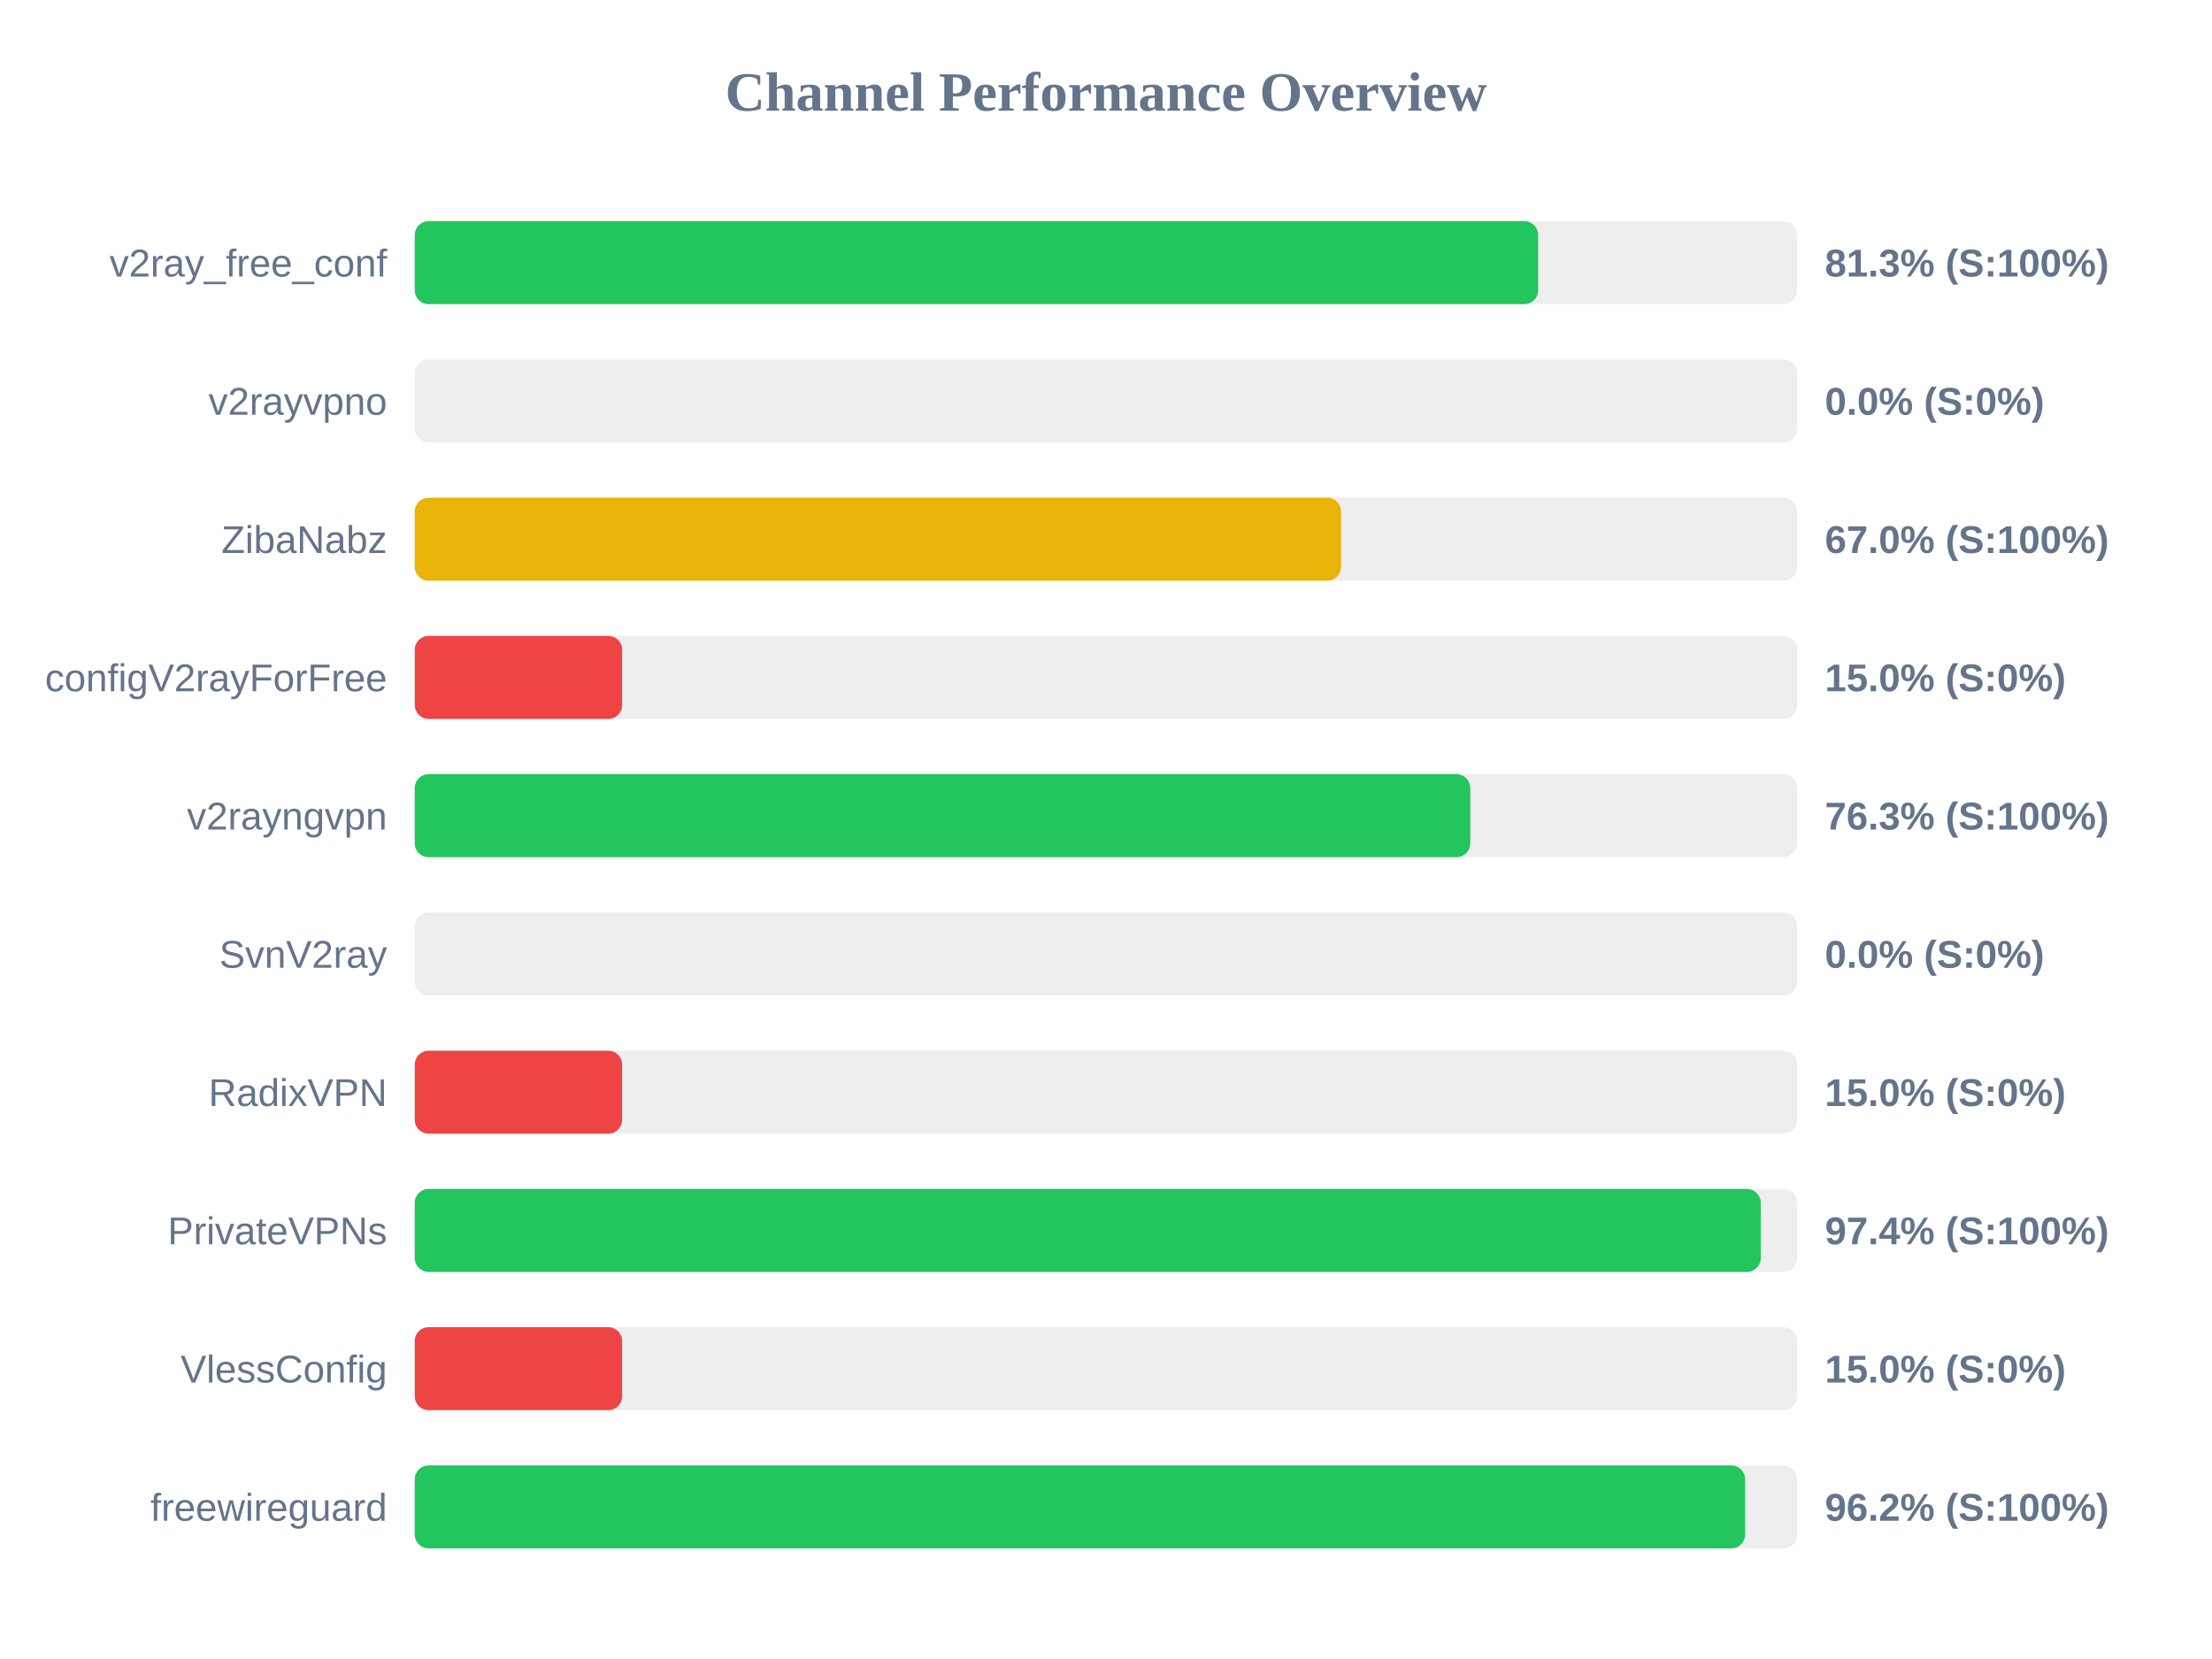
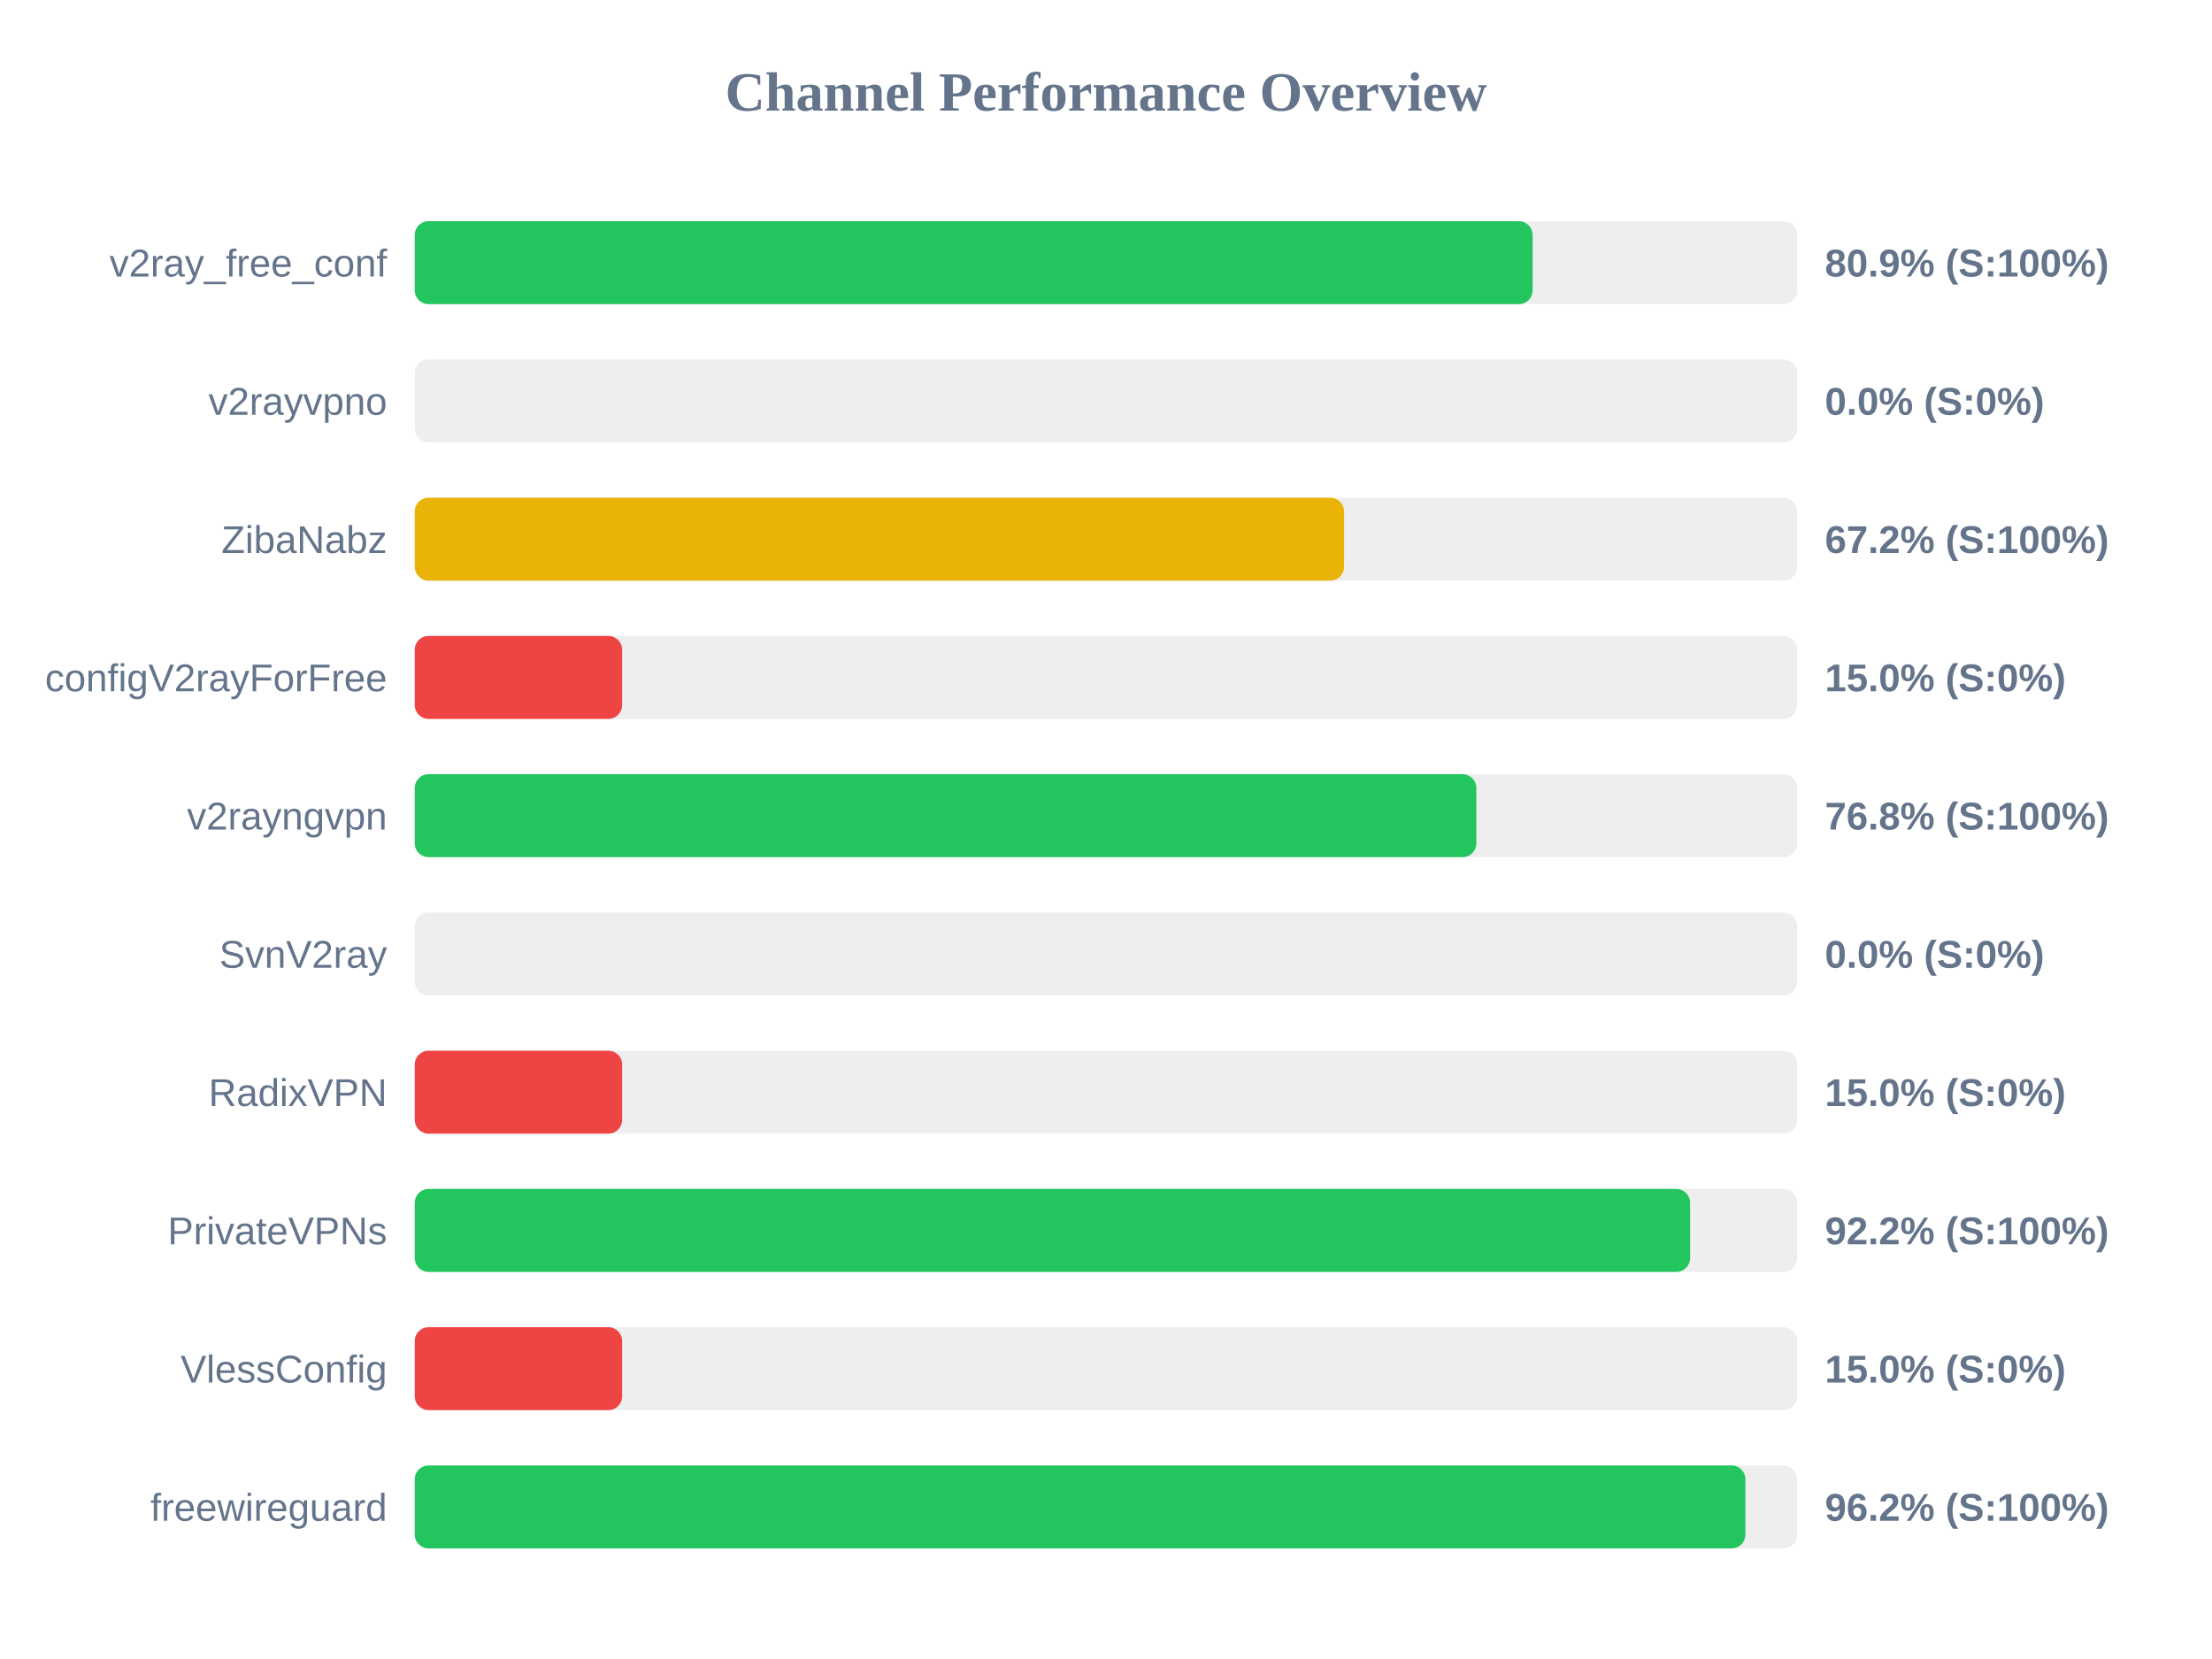
<svg xmlns="http://www.w3.org/2000/svg" width="800" height="600" version="1.1">
  <style>
        .row { font: 14px Arial; fill: #64748b; }
        .score { font: bold 14px Arial; fill: #64748b; }
    </style>
  <text x="400" y="40" text-anchor="middle" font-size="20px" font-weight="bold" fill="#64748b">Channel Performance Overview</text>
  <rect x="150" y="80" width="500" height="30" fill="#eee" rx="5" />
-   <rect x="150" y="80" width="406.3" height="30" fill="#22c55e" rx="5" />
+   <rect x="150" y="80" width="404.3" height="30" fill="#22c55e" rx="5" />
  <text x="140" y="100" text-anchor="end" class="row">v2ray_free_conf</text>
-   <text x="660" y="100" text-anchor="start" class="score">81.3% (S:100%)</text>
+   <text x="660" y="100" text-anchor="start" class="score">80.9% (S:100%)</text>
  <rect x="150" y="130" width="500" height="30" fill="#eee" rx="5" />
  <rect x="150" y="130" width="0.0" height="30" fill="#ef4444" rx="5" />
  <text x="140" y="150" text-anchor="end" class="row">v2rayvpno</text>
  <text x="660" y="150" text-anchor="start" class="score">0.0% (S:0%)</text>
  <rect x="150" y="180" width="500" height="30" fill="#eee" rx="5" />
-   <rect x="150" y="180" width="335.0" height="30" fill="#eab308" rx="5" />
+   <rect x="150" y="180" width="336.1" height="30" fill="#eab308" rx="5" />
  <text x="140" y="200" text-anchor="end" class="row">ZibaNabz</text>
-   <text x="660" y="200" text-anchor="start" class="score">67.0% (S:100%)</text>
+   <text x="660" y="200" text-anchor="start" class="score">67.2% (S:100%)</text>
  <rect x="150" y="230" width="500" height="30" fill="#eee" rx="5" />
  <rect x="150" y="230" width="75.0" height="30" fill="#ef4444" rx="5" />
  <text x="140" y="250" text-anchor="end" class="row">configV2rayForFree</text>
  <text x="660" y="250" text-anchor="start" class="score">15.0% (S:0%)</text>
  <rect x="150" y="280" width="500" height="30" fill="#eee" rx="5" />
-   <rect x="150" y="280" width="381.75" height="30" fill="#22c55e" rx="5" />
+   <rect x="150" y="280" width="383.95" height="30" fill="#22c55e" rx="5" />
  <text x="140" y="300" text-anchor="end" class="row">v2rayngvpn</text>
-   <text x="660" y="300" text-anchor="start" class="score">76.3% (S:100%)</text>
+   <text x="660" y="300" text-anchor="start" class="score">76.8% (S:100%)</text>
  <rect x="150" y="330" width="500" height="30" fill="#eee" rx="5" />
  <rect x="150" y="330" width="0.0" height="30" fill="#ef4444" rx="5" />
  <text x="140" y="350" text-anchor="end" class="row">SvnV2ray</text>
  <text x="660" y="350" text-anchor="start" class="score">0.0% (S:0%)</text>
  <rect x="150" y="380" width="500" height="30" fill="#eee" rx="5" />
  <rect x="150" y="380" width="75.0" height="30" fill="#ef4444" rx="5" />
  <text x="140" y="400" text-anchor="end" class="row">RadixVPN</text>
  <text x="660" y="400" text-anchor="start" class="score">15.0% (S:0%)</text>
  <rect x="150" y="430" width="500" height="30" fill="#eee" rx="5" />
-   <rect x="150" y="430" width="486.8" height="30" fill="#22c55e" rx="5" />
+   <rect x="150" y="430" width="461.25" height="30" fill="#22c55e" rx="5" />
  <text x="140" y="450" text-anchor="end" class="row">PrivateVPNs</text>
-   <text x="660" y="450" text-anchor="start" class="score">97.4% (S:100%)</text>
+   <text x="660" y="450" text-anchor="start" class="score">92.2% (S:100%)</text>
  <rect x="150" y="480" width="500" height="30" fill="#eee" rx="5" />
  <rect x="150" y="480" width="75.0" height="30" fill="#ef4444" rx="5" />
  <text x="140" y="500" text-anchor="end" class="row">VlessConfig</text>
  <text x="660" y="500" text-anchor="start" class="score">15.0% (S:0%)</text>
  <rect x="150" y="530" width="500" height="30" fill="#eee" rx="5" />
-   <rect x="150" y="530" width="481.15" height="30" fill="#22c55e" rx="5" />
+   <rect x="150" y="530" width="481.25" height="30" fill="#22c55e" rx="5" />
  <text x="140" y="550" text-anchor="end" class="row">freewireguard</text>
  <text x="660" y="550" text-anchor="start" class="score">96.2% (S:100%)</text>
</svg>
